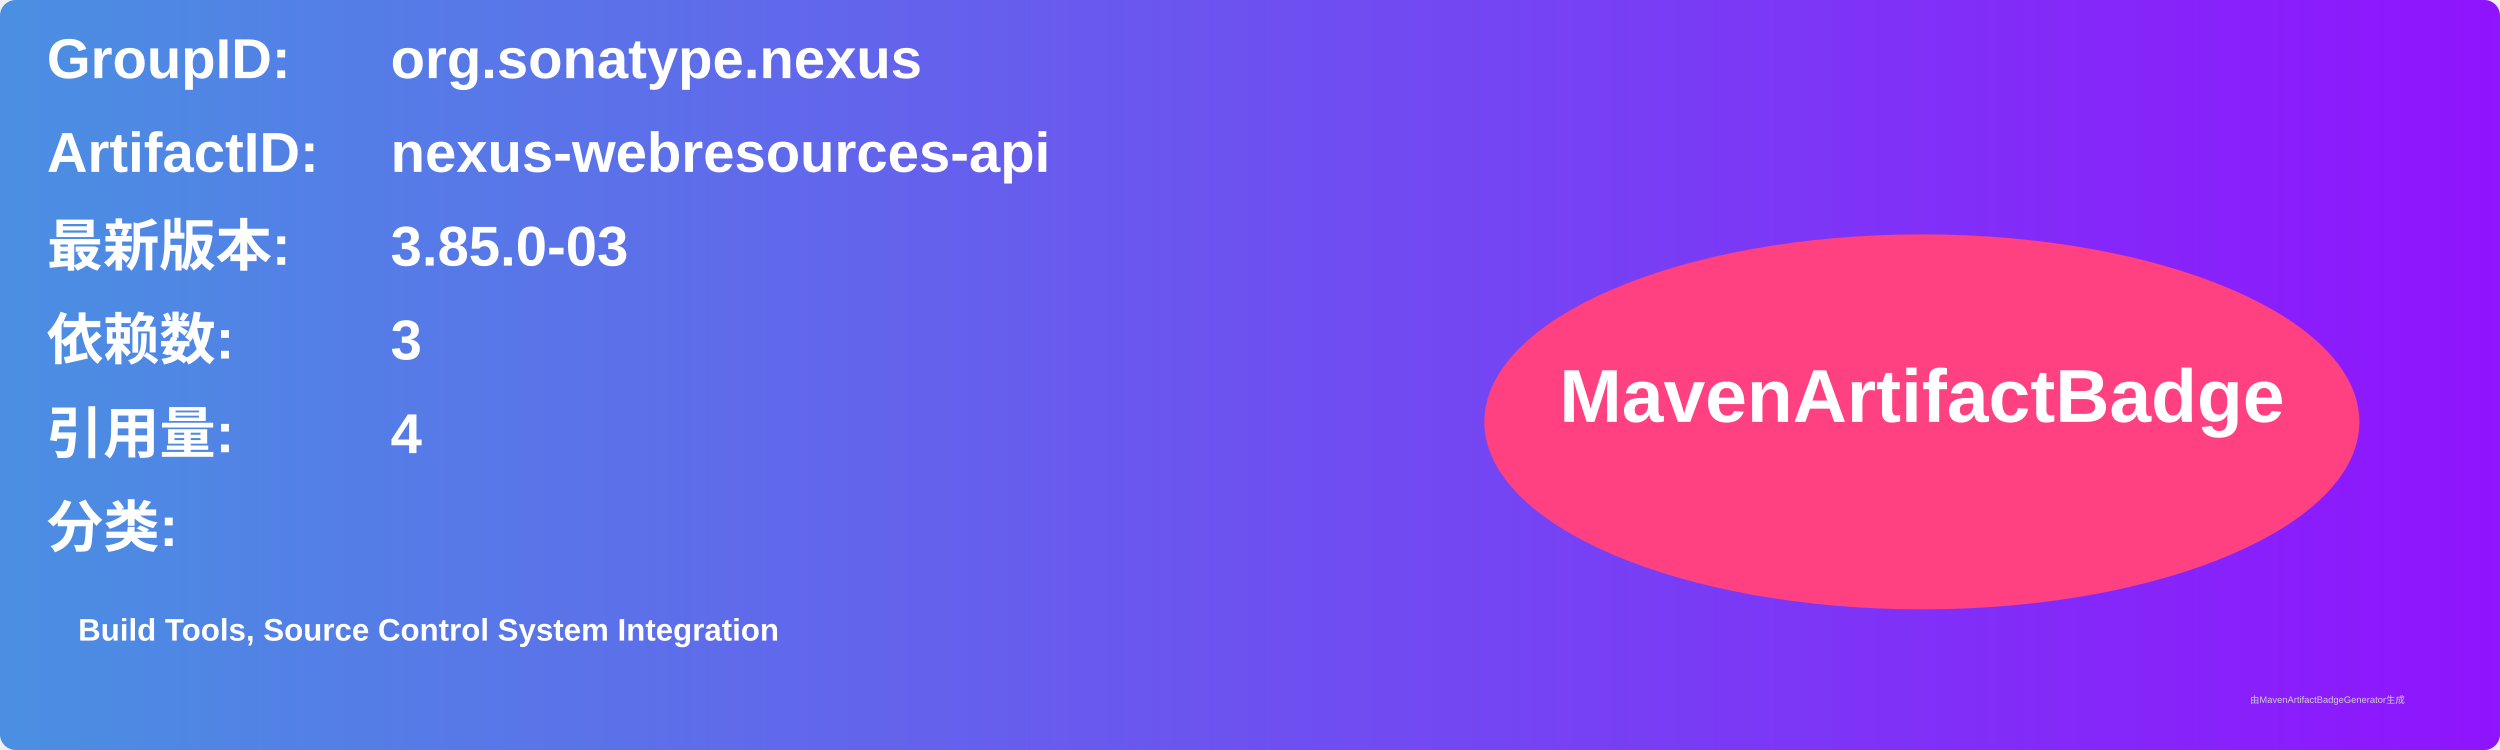
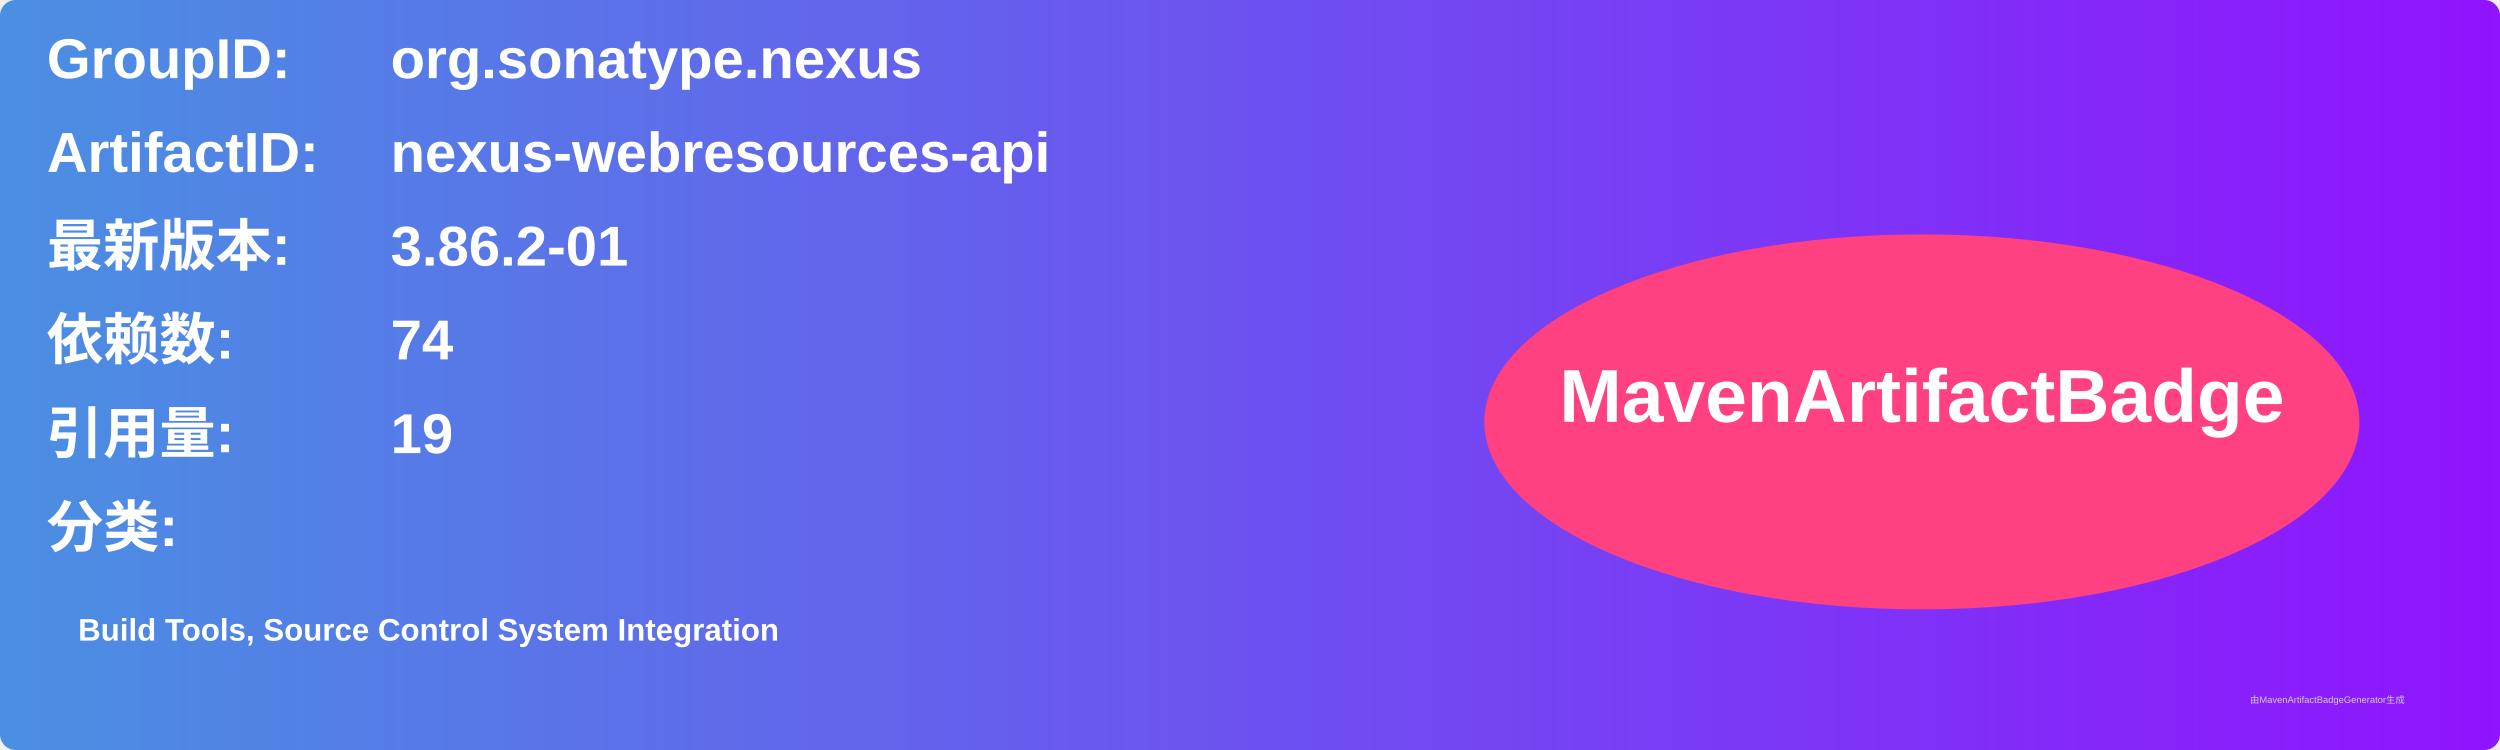
<svg xmlns="http://www.w3.org/2000/svg" width="800" height="240" viewBox="0 0 800 240">
  <linearGradient id="grad" x1="0%" y1="0%" x2="100%" y2="0%">
    <stop offset="0%" stop-color="#4a90e2" />
    <stop offset="100%" stop-color="#9013fe" />
  </linearGradient>
  <rect width="100%" height="100%" rx="5" ry="5" fill="url(#grad)" />
  <g transform="translate(15, 15)">
    <text x="0" y="10" font-family="Arial" font-size="18" fill="white" font-weight="bold" width="260">GroupID:</text>
    <text x="110" y="10" font-family="Arial" font-size="18" fill="white" font-weight="bold" width="460">org.sonatype.nexus</text>
    <text x="0" y="40" font-family="Arial" font-size="18" fill="white" font-weight="bold" width="260">ArtifactID:</text>
    <text x="110" y="40" font-family="Arial" font-size="18" fill="white" font-weight="bold" width="460">nexus-webresources-api</text>
    <text x="0" y="70" font-family="Arial" font-size="18" fill="white" font-weight="bold">最新版本:</text>
    <text x="110" y="70" font-family="Arial" font-size="18" fill="white" font-weight="bold">
-       <tspan font-weight="bold">3.85.0-03</tspan>
+       <tspan font-weight="bold">3.86.2-01</tspan>
    </text>
    <text x="0" y="100" font-family="Arial" font-size="18" fill="white" font-weight="bold">依赖数: </text>
    <text x="110" y="100" font-family="Arial" font-size="18" fill="white">
-       <tspan font-weight="bold">3</tspan>
+       <tspan font-weight="bold">74</tspan>
    </text>
    <text x="0" y="130" font-family="Arial" font-size="18" fill="white" font-weight="bold">引用量: </text>
    <text x="110" y="130" font-family="Arial" font-size="18" fill="white">
-       <tspan font-weight="bold">4</tspan>
+       <tspan font-weight="bold">19</tspan>
    </text>
    <text x="0" y="160" font-family="Arial" font-size="18" fill="white" font-weight="bold">分类:</text>
    <text x="10" y="190" font-family="Arial" font-size="10" fill="white">
      <tspan font-weight="bold">Build Tools, Source Control System Integration</tspan>
    </text>
    <ellipse cx="600" cy="120" rx="140" ry="60" fill="#ff4081" />
    <text x="600" y="120" text-anchor="middle" font-family="Arial" font-size="24" fill="white" font-weight="bold">MavenArtifactBadge</text>
  </g>
  <text x="720" y="225" font-family="Arial" font-size="3" fill="#d0d0d0">由MavenArtifactBadgeGenerator生成</text>
</svg>
